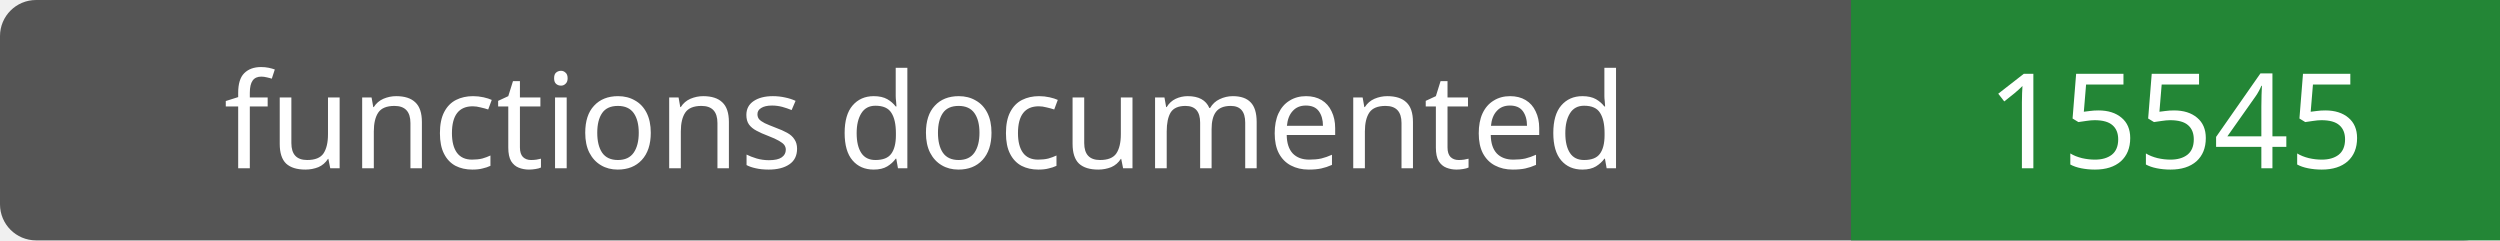
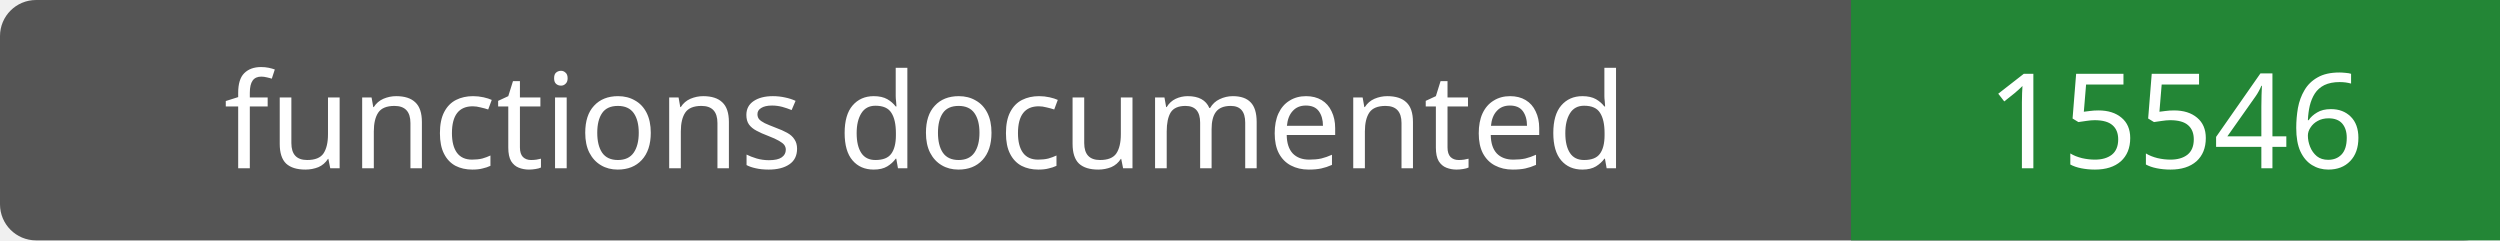
- <svg xmlns="http://www.w3.org/2000/svg" width="208" height="20" role="img" aria-label="functions documented: 15545">
+ <svg xmlns="http://www.w3.org/2000/svg" width="208" height="20" role="img" aria-label="functions documented: 15546">
  <rect width="208" height="20" rx="3" fill="#555" />
  <path fill="#238636" d="M154 0h54v20H154z" />
  <g fill="#fff" text-anchor="middle" font-family="Verdana,sans-serif" font-size="11">
    <text x="77.0" y="14">functions documented</text>
-     <text x="181.0" y="14">15545</text>
+     <text x="181.0" y="14">15546</text>
  </g>
</svg>
